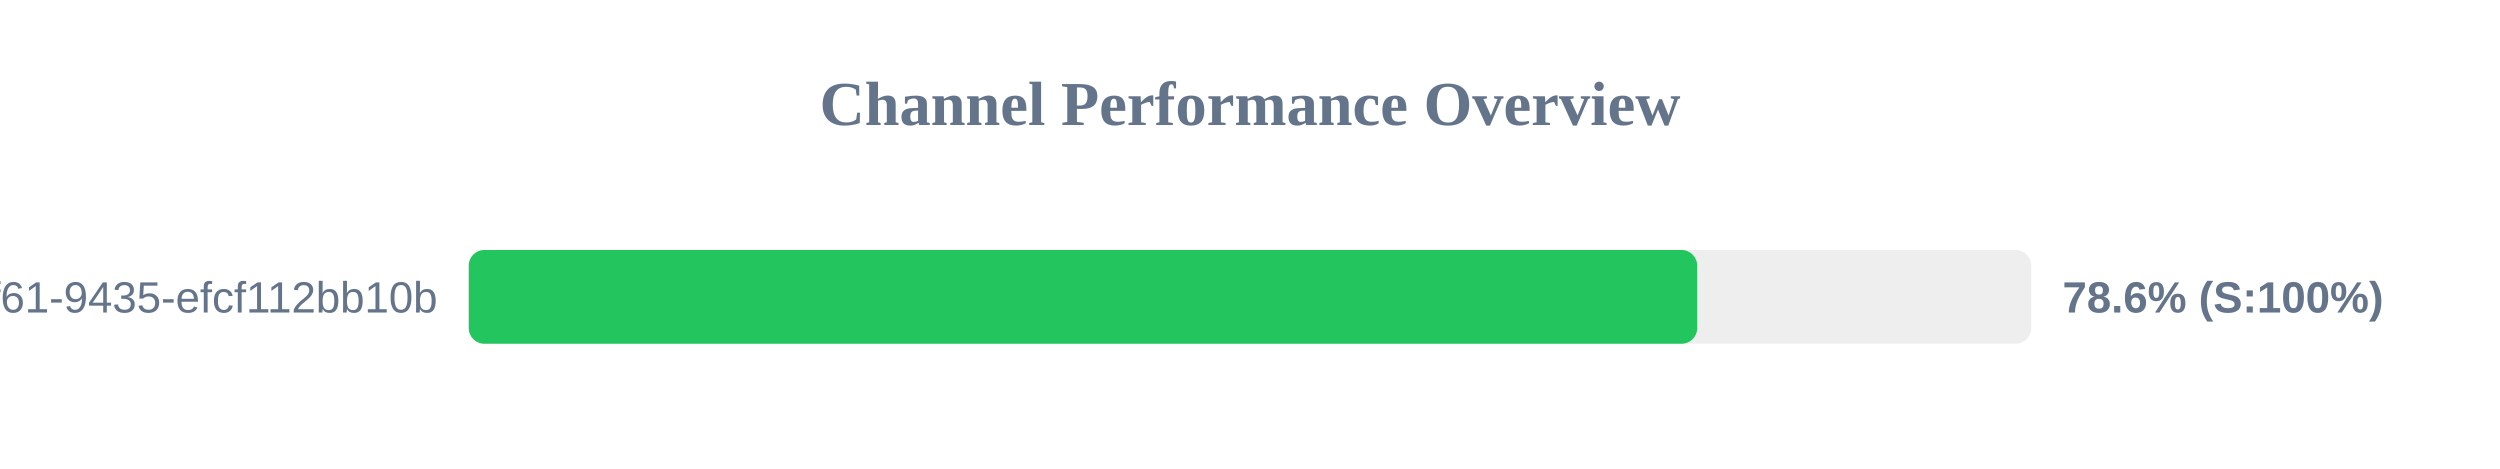
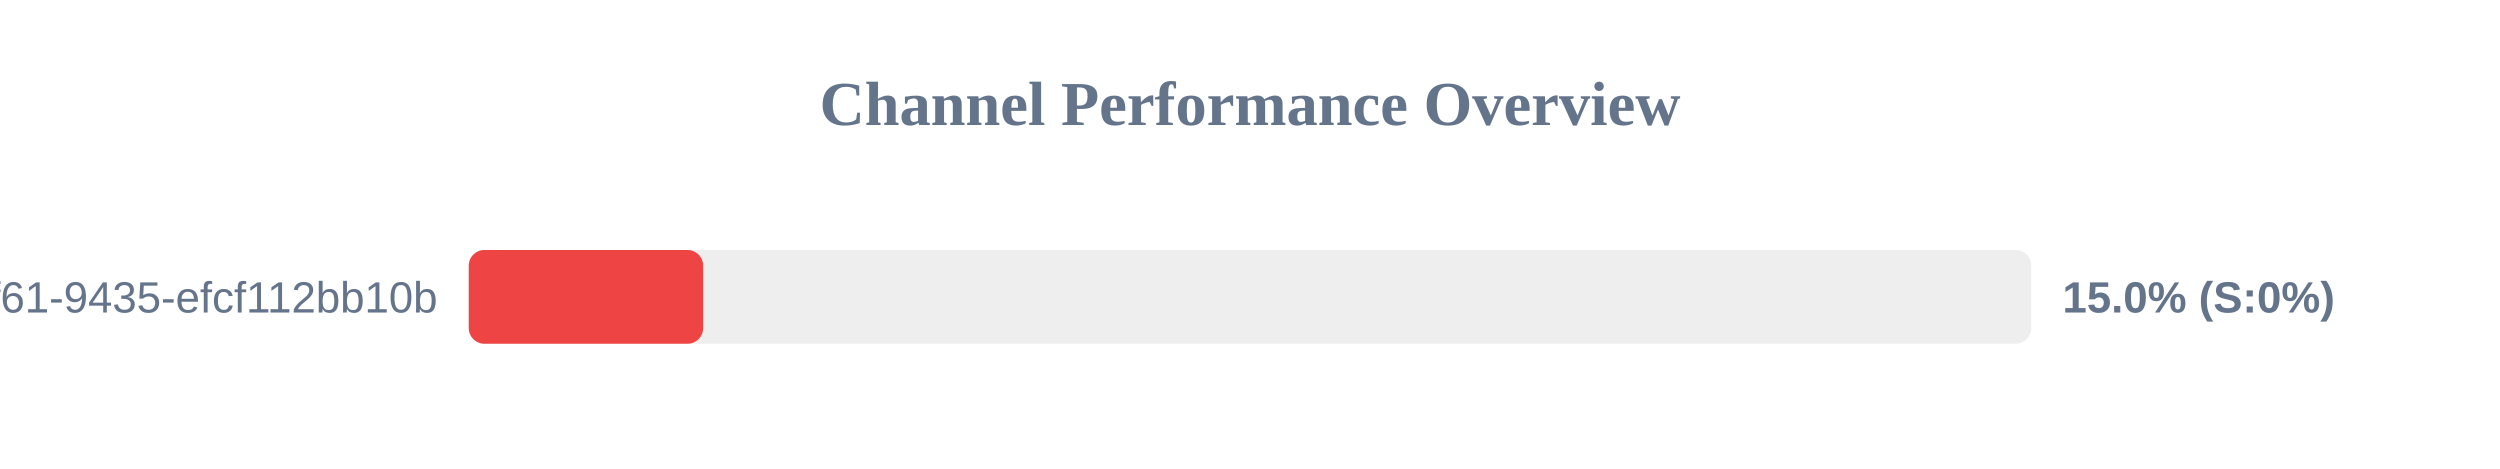
<svg xmlns="http://www.w3.org/2000/svg" width="800" height="150" version="1.1">
  <style>
        .row { font: 14px Arial; fill: #64748b; }
        .score { font: bold 14px Arial; fill: #64748b; }
    </style>
  <text x="400" y="40" text-anchor="middle" font-size="20px" font-weight="bold" fill="#64748b">Channel Performance Overview</text>
  <rect x="150" y="80" width="500" height="30" fill="#eee" rx="5" />
-   <rect x="150" y="80" width="393.1" height="30" fill="#22c55e" rx="5" />
+   <rect x="150" y="80" width="75.0" height="30" fill="#ef4444" rx="5" />
  <text x="140" y="100" text-anchor="end" class="row">?uuid=07c122ad-50b2-4f61-9435-efcf112bb10b</text>
-   <text x="660" y="100" text-anchor="start" class="score">78.6% (S:100%)</text>
+   <text x="660" y="100" text-anchor="start" class="score">15.0% (S:0%)</text>
</svg>
